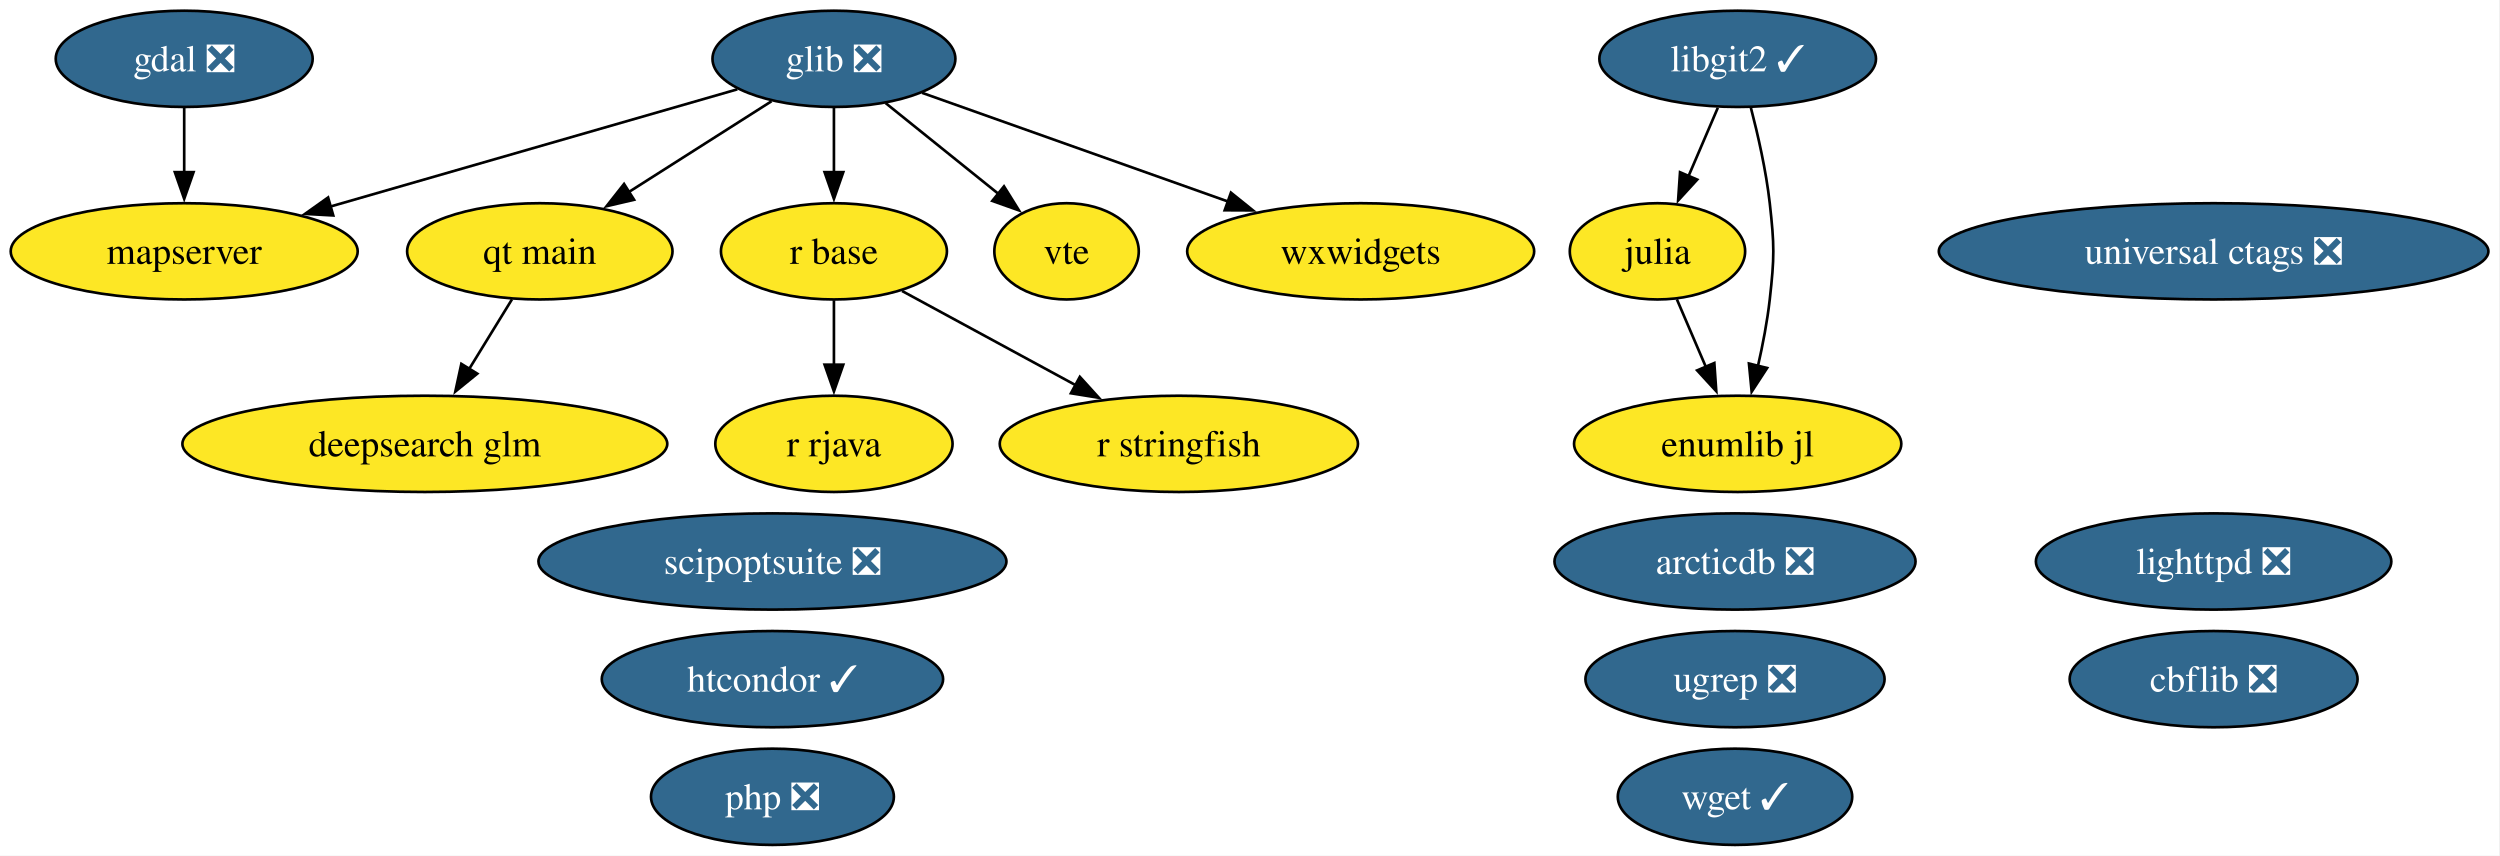
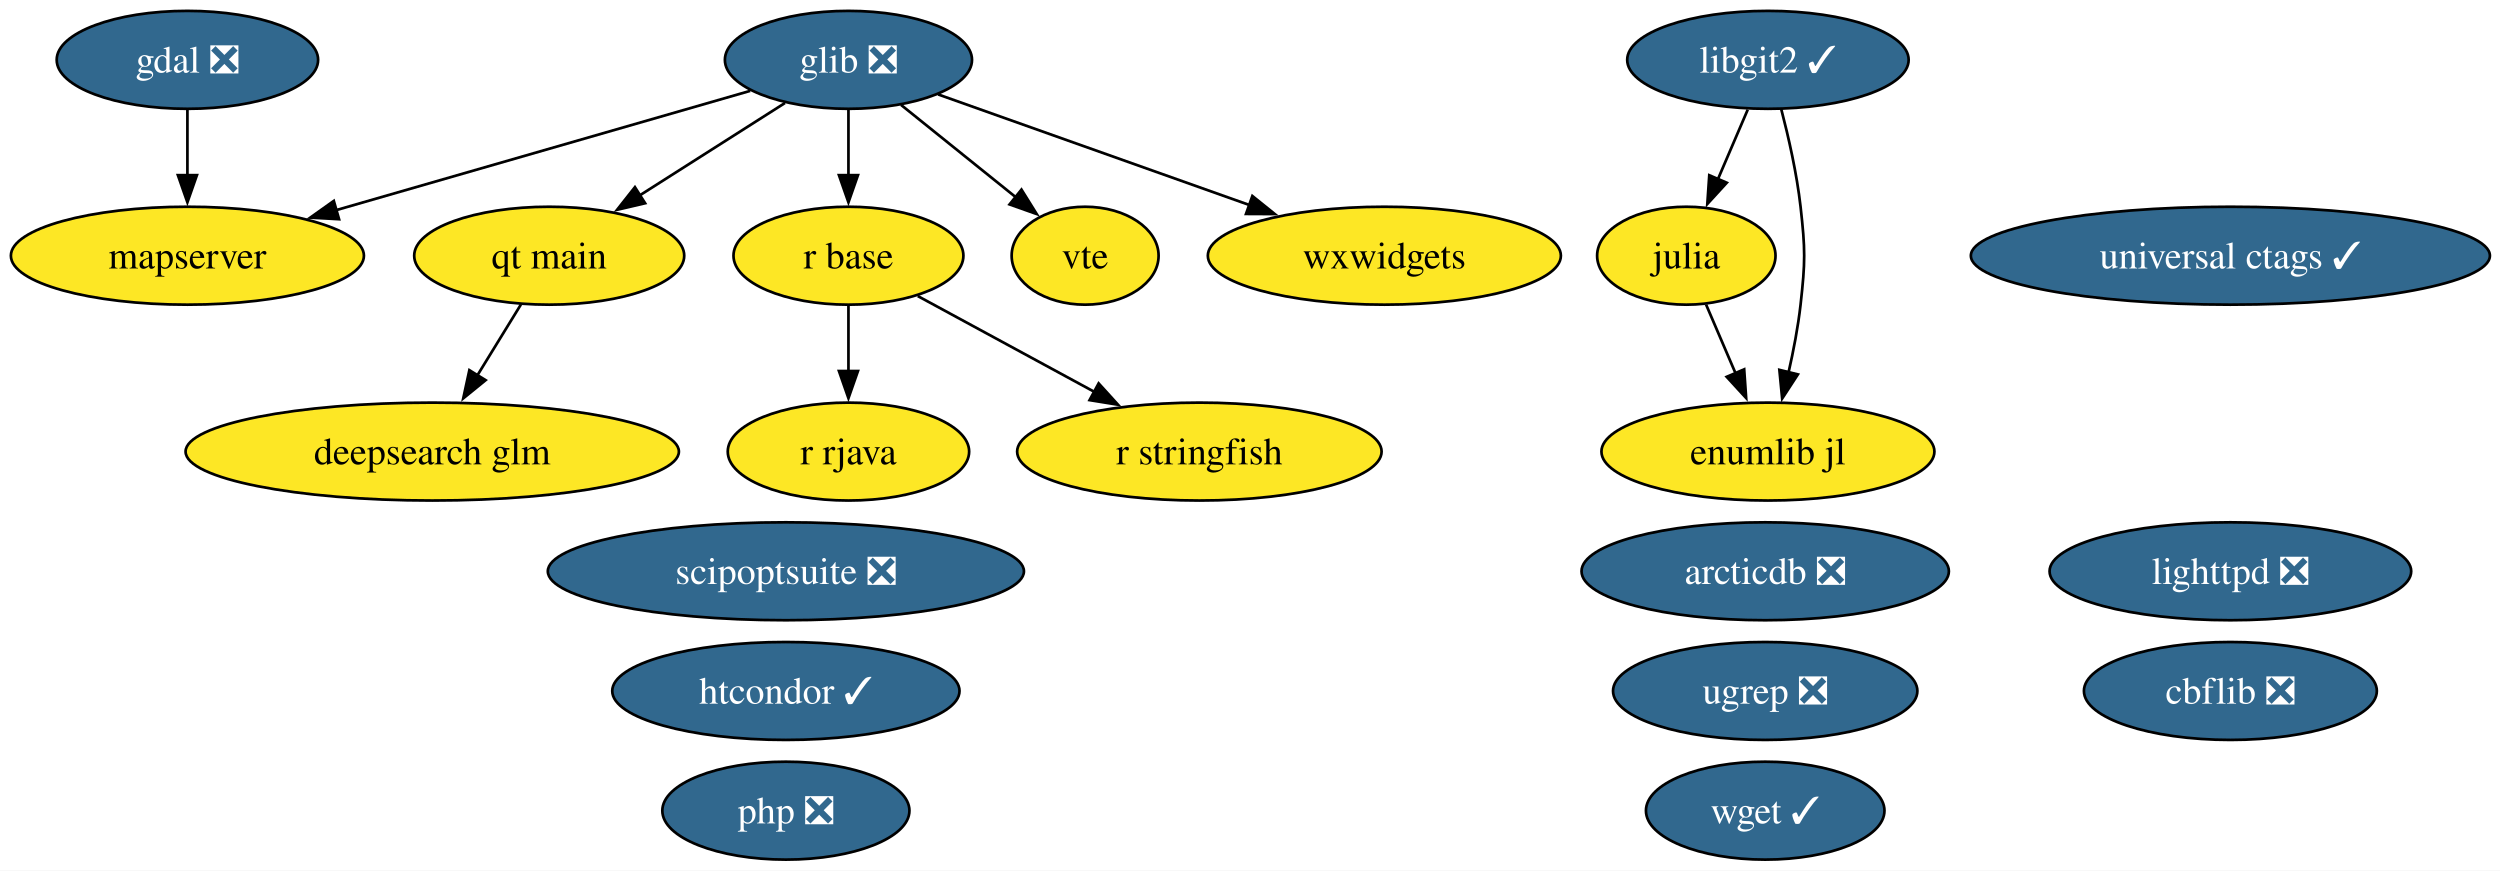
- <svg xmlns="http://www.w3.org/2000/svg" xmlns:xlink="http://www.w3.org/1999/xlink" width="935pt" height="320pt" viewBox="0.00 0.00 935.00 320.00">
+ <svg xmlns="http://www.w3.org/2000/svg" xmlns:xlink="http://www.w3.org/1999/xlink" width="919pt" height="320pt" viewBox="0.00 0.00 919.00 320.00">
  <g id="graph0" class="graph" transform="scale(1 1) rotate(0) translate(4 316)">
-     <polygon fill="white" stroke="none" points="-4,4 -4,-316 930.65,-316 930.65,4 -4,4" />
+     <polygon fill="white" stroke="none" points="-4,4 -4,-316 915.29,-316 915.29,4 -4,4" />
    <g id="node1" class="node">
      <g id="a_node1">
        <a xlink:href="https://github.com/conda-forge/arcticdb-feedstock/pull/633" xlink:title="arcticdb ❎">
          <ellipse fill="#31688e" stroke="black" cx="644.89" cy="-106" rx="67.52" ry="18" />
          <text xml:space="preserve" text-anchor="middle" x="644.89" y="-101.33" font-family="Times,serif" font-size="14.00" fill="white">arcticdb ❎</text>
        </a>
      </g>
    </g>
    <g id="node2" class="node">
      <g id="a_node2">
        <a xlink:href="https://github.com/conda-forge/cbflib-feedstock/pull/10" xlink:title="cbflib ❎">
-           <ellipse fill="#31688e" stroke="black" cx="823.89" cy="-62" rx="53.84" ry="18" />
-           <text xml:space="preserve" text-anchor="middle" x="823.89" y="-57.33" font-family="Times,serif" font-size="14.00" fill="white">cbflib ❎</text>
+           <ellipse fill="#31688e" stroke="black" cx="815.89" cy="-62" rx="53.84" ry="18" />
+           <text xml:space="preserve" text-anchor="middle" x="815.89" y="-57.33" font-family="Times,serif" font-size="14.00" fill="white">cbflib ❎</text>
        </a>
      </g>
    </g>
    <g id="node3" class="node">
      <g id="a_node3">
        <a xlink:href="https://github.com/conda-forge/deepsearch-glm-feedstock" xlink:title="deepsearch glm">
          <ellipse fill="#fde725" stroke="black" cx="154.89" cy="-150" rx="90.67" ry="18" />
          <text xml:space="preserve" text-anchor="middle" x="154.89" y="-145.32" font-family="Times,serif" font-size="14.00">deepsearch glm</text>
        </a>
      </g>
    </g>
    <g id="node4" class="node">
      <g id="a_node4">
        <a xlink:href="https://github.com/conda-forge/gdal-feedstock/pull/1251" xlink:title="gdal ❎">
          <ellipse fill="#31688e" stroke="black" cx="64.89" cy="-294" rx="48.05" ry="18" />
          <text xml:space="preserve" text-anchor="middle" x="64.89" y="-289.32" font-family="Times,serif" font-size="14.00" fill="white">gdal ❎</text>
        </a>
      </g>
    </g>
    <g id="node10" class="node">
      <g id="a_node10">
        <a xlink:href="https://github.com/conda-forge/mapserver-feedstock" xlink:title="mapserver">
          <ellipse fill="#fde725" stroke="black" cx="64.89" cy="-222" rx="64.89" ry="18" />
          <text xml:space="preserve" text-anchor="middle" x="64.89" y="-217.32" font-family="Times,serif" font-size="14.00">mapserver</text>
        </a>
      </g>
    </g>
    <g id="edge1" class="edge">
      <path fill="none" stroke="black" d="M64.89,-275.7C64.89,-268.41 64.89,-259.73 64.89,-251.54" />
      <polygon fill="black" stroke="black" points="68.39,-251.62 64.89,-241.62 61.39,-251.62 68.39,-251.62" />
    </g>
    <g id="node5" class="node">
      <g id="a_node5">
        <a xlink:href="https://github.com/conda-forge/glib-feedstock/pull/256" xlink:title="glib ❎">
          <ellipse fill="#31688e" stroke="black" cx="307.89" cy="-294" rx="45.42" ry="18" />
          <text xml:space="preserve" text-anchor="middle" x="307.89" y="-289.32" font-family="Times,serif" font-size="14.00" fill="white">glib ❎</text>
        </a>
      </g>
    </g>
    <g id="edge2" class="edge">
      <path fill="none" stroke="black" d="M271.77,-282.6C231.5,-271 165.93,-252.11 119.41,-238.71" />
      <polygon fill="black" stroke="black" points="120.64,-235.42 110.07,-236.01 118.71,-242.15 120.64,-235.42" />
    </g>
    <g id="node12" class="node">
      <g id="a_node12">
        <a xlink:href="https://github.com/conda-forge/qt-main-feedstock" xlink:title="qt main">
          <ellipse fill="#fde725" stroke="black" cx="197.89" cy="-222" rx="49.63" ry="18" />
          <text xml:space="preserve" text-anchor="middle" x="197.89" y="-217.32" font-family="Times,serif" font-size="14.00">qt main</text>
        </a>
      </g>
    </g>
    <g id="edge3" class="edge">
      <path fill="none" stroke="black" d="M284.56,-278.15C269.06,-268.29 248.47,-255.19 231.25,-244.23" />
      <polygon fill="black" stroke="black" points="233.15,-241.29 222.84,-238.88 229.4,-247.2 233.15,-241.29" />
    </g>
    <g id="node13" class="node">
      <g id="a_node13">
        <a xlink:href="https://github.com/conda-forge/r-base-feedstock" xlink:title="r base">
          <ellipse fill="#fde725" stroke="black" cx="307.89" cy="-222" rx="42.26" ry="18" />
          <text xml:space="preserve" text-anchor="middle" x="307.89" y="-217.32" font-family="Times,serif" font-size="14.00">r base</text>
        </a>
      </g>
    </g>
    <g id="edge4" class="edge">
      <path fill="none" stroke="black" d="M307.89,-275.7C307.89,-268.41 307.89,-259.73 307.89,-251.54" />
      <polygon fill="black" stroke="black" points="311.39,-251.62 307.89,-241.62 304.39,-251.62 311.39,-251.62" />
    </g>
    <g id="node19" class="node">
      <g id="a_node19">
        <a xlink:href="https://github.com/conda-forge/vte-feedstock" xlink:title="vte">
          <ellipse fill="#fde725" stroke="black" cx="394.89" cy="-222" rx="27.01" ry="18" />
          <text xml:space="preserve" text-anchor="middle" x="394.89" y="-217.32" font-family="Times,serif" font-size="14.00">vte</text>
        </a>
      </g>
    </g>
    <g id="edge5" class="edge">
      <path fill="none" stroke="black" d="M327.2,-277.46C339.64,-267.45 355.96,-254.32 369.46,-243.46" />
      <polygon fill="black" stroke="black" points="371.49,-246.31 377.09,-237.32 367.11,-240.86 371.49,-246.31" />
    </g>
    <g id="node21" class="node">
      <g id="a_node21">
        <a xlink:href="https://github.com/conda-forge/wxwidgets-feedstock" xlink:title="wxwidgets">
          <ellipse fill="#fde725" stroke="black" cx="504.89" cy="-222" rx="64.89" ry="18" />
          <text xml:space="preserve" text-anchor="middle" x="504.89" y="-217.32" font-family="Times,serif" font-size="14.00">wxwidgets</text>
        </a>
      </g>
    </g>
    <g id="edge6" class="edge">
      <path fill="none" stroke="black" d="M340.86,-281.28C372.13,-270.17 419.52,-253.33 455.34,-240.61" />
      <polygon fill="black" stroke="black" points="456.37,-243.95 464.62,-237.31 454.03,-237.36 456.37,-243.95" />
    </g>
    <g id="node6" class="node">
      <g id="a_node6">
        <a xlink:href="https://github.com/conda-forge/htcondor-feedstock/pull/406" xlink:title="htcondor ✓">
          <ellipse fill="#31688e" stroke="black" cx="284.89" cy="-62" rx="63.83" ry="18" />
          <text xml:space="preserve" text-anchor="middle" x="284.89" y="-57.33" font-family="Times,serif" font-size="14.00" fill="white">htcondor ✓</text>
        </a>
      </g>
    </g>
    <g id="node7" class="node">
      <g id="a_node7">
        <a xlink:href="https://github.com/conda-forge/julia-feedstock" xlink:title="julia">
          <ellipse fill="#fde725" stroke="black" cx="615.89" cy="-222" rx="32.79" ry="18" />
          <text xml:space="preserve" text-anchor="middle" x="615.89" y="-217.32" font-family="Times,serif" font-size="14.00">julia</text>
        </a>
      </g>
    </g>
    <g id="node22" class="node">
      <g id="a_node22">
        <a xlink:href="https://github.com/conda-forge/enumlib.jl-feedstock" xlink:title="enumlib jl">
          <ellipse fill="#fde725" stroke="black" cx="645.89" cy="-150" rx="61.2" ry="18" />
          <text xml:space="preserve" text-anchor="middle" x="645.89" y="-145.32" font-family="Times,serif" font-size="14.00">enumlib jl</text>
        </a>
      </g>
    </g>
    <g id="edge7" class="edge">
      <path fill="none" stroke="black" d="M623.15,-204.05C626.42,-196.43 630.36,-187.23 634.04,-178.65" />
      <polygon fill="black" stroke="black" points="637.16,-180.24 637.89,-169.67 630.73,-177.48 637.16,-180.24" />
    </g>
    <g id="node8" class="node">
      <g id="a_node8">
        <a xlink:href="https://github.com/conda-forge/libgit2-feedstock/pull/96" xlink:title="libgit2 ✓">
          <ellipse fill="#31688e" stroke="black" cx="645.89" cy="-294" rx="51.73" ry="18" />
          <text xml:space="preserve" text-anchor="middle" x="645.89" y="-289.32" font-family="Times,serif" font-size="14.00" fill="white">libgit2 ✓</text>
        </a>
      </g>
    </g>
    <g id="edge9" class="edge">
      <path fill="none" stroke="black" d="M638.47,-275.7C635.15,-267.95 631.16,-258.64 627.46,-250.02" />
      <polygon fill="black" stroke="black" points="630.76,-248.83 623.61,-241.01 624.33,-251.58 630.76,-248.83" />
    </g>
    <g id="edge8" class="edge">
      <path fill="none" stroke="black" d="M650.76,-275.98C653.45,-265.67 656.52,-252.19 657.89,-240 659.66,-224.1 659.66,-219.9 657.89,-204 656.97,-195.81 655.28,-187.04 653.46,-179.04" />
      <polygon fill="black" stroke="black" points="656.9,-178.37 651.12,-169.49 650.1,-180.04 656.9,-178.37" />
    </g>
    <g id="node9" class="node">
      <g id="a_node9">
        <a xlink:href="https://github.com/conda-forge/lighttpd-feedstock/pull/59" xlink:title="lighttpd ❎">
-           <ellipse fill="#31688e" stroke="black" cx="823.89" cy="-106" rx="66.47" ry="18" />
-           <text xml:space="preserve" text-anchor="middle" x="823.89" y="-101.33" font-family="Times,serif" font-size="14.00" fill="white">lighttpd ❎</text>
+           <ellipse fill="#31688e" stroke="black" cx="815.89" cy="-106" rx="66.47" ry="18" />
+           <text xml:space="preserve" text-anchor="middle" x="815.89" y="-101.33" font-family="Times,serif" font-size="14.00" fill="white">lighttpd ❎</text>
        </a>
      </g>
    </g>
    <g id="node11" class="node">
      <g id="a_node11">
        <a xlink:href="https://github.com/conda-forge/php-feedstock/pull/135" xlink:title="php ❎">
          <ellipse fill="#31688e" stroke="black" cx="284.89" cy="-18" rx="45.42" ry="18" />
          <text xml:space="preserve" text-anchor="middle" x="284.89" y="-13.32" font-family="Times,serif" font-size="14.00" fill="white">php ❎</text>
        </a>
      </g>
    </g>
    <g id="edge10" class="edge">
      <path fill="none" stroke="black" d="M187.48,-204.05C182.69,-196.26 176.89,-186.82 171.52,-178.08" />
      <polygon fill="black" stroke="black" points="174.51,-176.25 166.29,-169.56 168.54,-179.92 174.51,-176.25" />
    </g>
    <g id="node14" class="node">
      <g id="a_node14">
        <a xlink:href="https://github.com/conda-forge/r-rjava-feedstock" xlink:title="r rjava">
          <ellipse fill="#fde725" stroke="black" cx="307.89" cy="-150" rx="44.37" ry="18" />
          <text xml:space="preserve" text-anchor="middle" x="307.89" y="-145.32" font-family="Times,serif" font-size="14.00">r rjava</text>
        </a>
      </g>
    </g>
    <g id="edge11" class="edge">
      <path fill="none" stroke="black" d="M307.89,-203.7C307.89,-196.41 307.89,-187.73 307.89,-179.54" />
      <polygon fill="black" stroke="black" points="311.39,-179.62 307.89,-169.62 304.39,-179.62 311.39,-179.62" />
    </g>
    <g id="node15" class="node">
      <g id="a_node15">
        <a xlink:href="https://github.com/conda-forge/r-stringfish-feedstock" xlink:title="r stringfish">
          <ellipse fill="#fde725" stroke="black" cx="436.89" cy="-150" rx="66.99" ry="18" />
          <text xml:space="preserve" text-anchor="middle" x="436.89" y="-145.32" font-family="Times,serif" font-size="14.00">r stringfish</text>
        </a>
      </g>
    </g>
    <g id="edge12" class="edge">
      <path fill="none" stroke="black" d="M333.37,-207.17C351.92,-197.1 377.37,-183.29 398.4,-171.89" />
      <polygon fill="black" stroke="black" points="399.86,-175.07 406.98,-167.23 396.52,-168.92 399.86,-175.07" />
    </g>
    <g id="node16" class="node">
      <g id="a_node16">
        <a xlink:href="https://github.com/conda-forge/scipoptsuite-feedstock/pull/110" xlink:title="scipoptsuite ❎">
          <ellipse fill="#31688e" stroke="black" cx="284.89" cy="-106" rx="87.51" ry="18" />
          <text xml:space="preserve" text-anchor="middle" x="284.89" y="-101.33" font-family="Times,serif" font-size="14.00" fill="white">scipoptsuite ❎</text>
        </a>
      </g>
    </g>
    <g id="node17" class="node">
      <g id="a_node17">
        <a xlink:href="https://github.com/conda-forge/ugrep-feedstock/pull/29" xlink:title="ugrep ❎">
          <ellipse fill="#31688e" stroke="black" cx="644.89" cy="-62" rx="55.94" ry="18" />
          <text xml:space="preserve" text-anchor="middle" x="644.89" y="-57.33" font-family="Times,serif" font-size="14.00" fill="white">ugrep ❎</text>
        </a>
      </g>
    </g>
    <g id="node18" class="node">
      <g id="a_node18">
-         <a xlink:href="https://github.com/conda-forge/universal-ctags-feedstock/pull/286" xlink:title="universal ctags ❎">
-           <ellipse fill="#31688e" stroke="black" cx="823.89" cy="-222" rx="102.77" ry="18" />
-           <text xml:space="preserve" text-anchor="middle" x="823.89" y="-217.32" font-family="Times,serif" font-size="14.00" fill="white">universal ctags ❎</text>
+         <a xlink:href="https://github.com/conda-forge/universal-ctags-feedstock/pull/286" xlink:title="universal ctags ✓">
+           <ellipse fill="#31688e" stroke="black" cx="815.89" cy="-222" rx="95.4" ry="18" />
+           <text xml:space="preserve" text-anchor="middle" x="815.89" y="-217.32" font-family="Times,serif" font-size="14.00" fill="white">universal ctags ✓</text>
        </a>
      </g>
    </g>
    <g id="node20" class="node">
      <g id="a_node20">
        <a xlink:href="https://github.com/conda-forge/wget-feedstock/pull/16" xlink:title="wget ✓">
          <ellipse fill="#31688e" stroke="black" cx="644.89" cy="-18" rx="43.84" ry="18" />
          <text xml:space="preserve" text-anchor="middle" x="644.89" y="-13.32" font-family="Times,serif" font-size="14.00" fill="white">wget ✓</text>
        </a>
      </g>
    </g>
  </g>
</svg>
